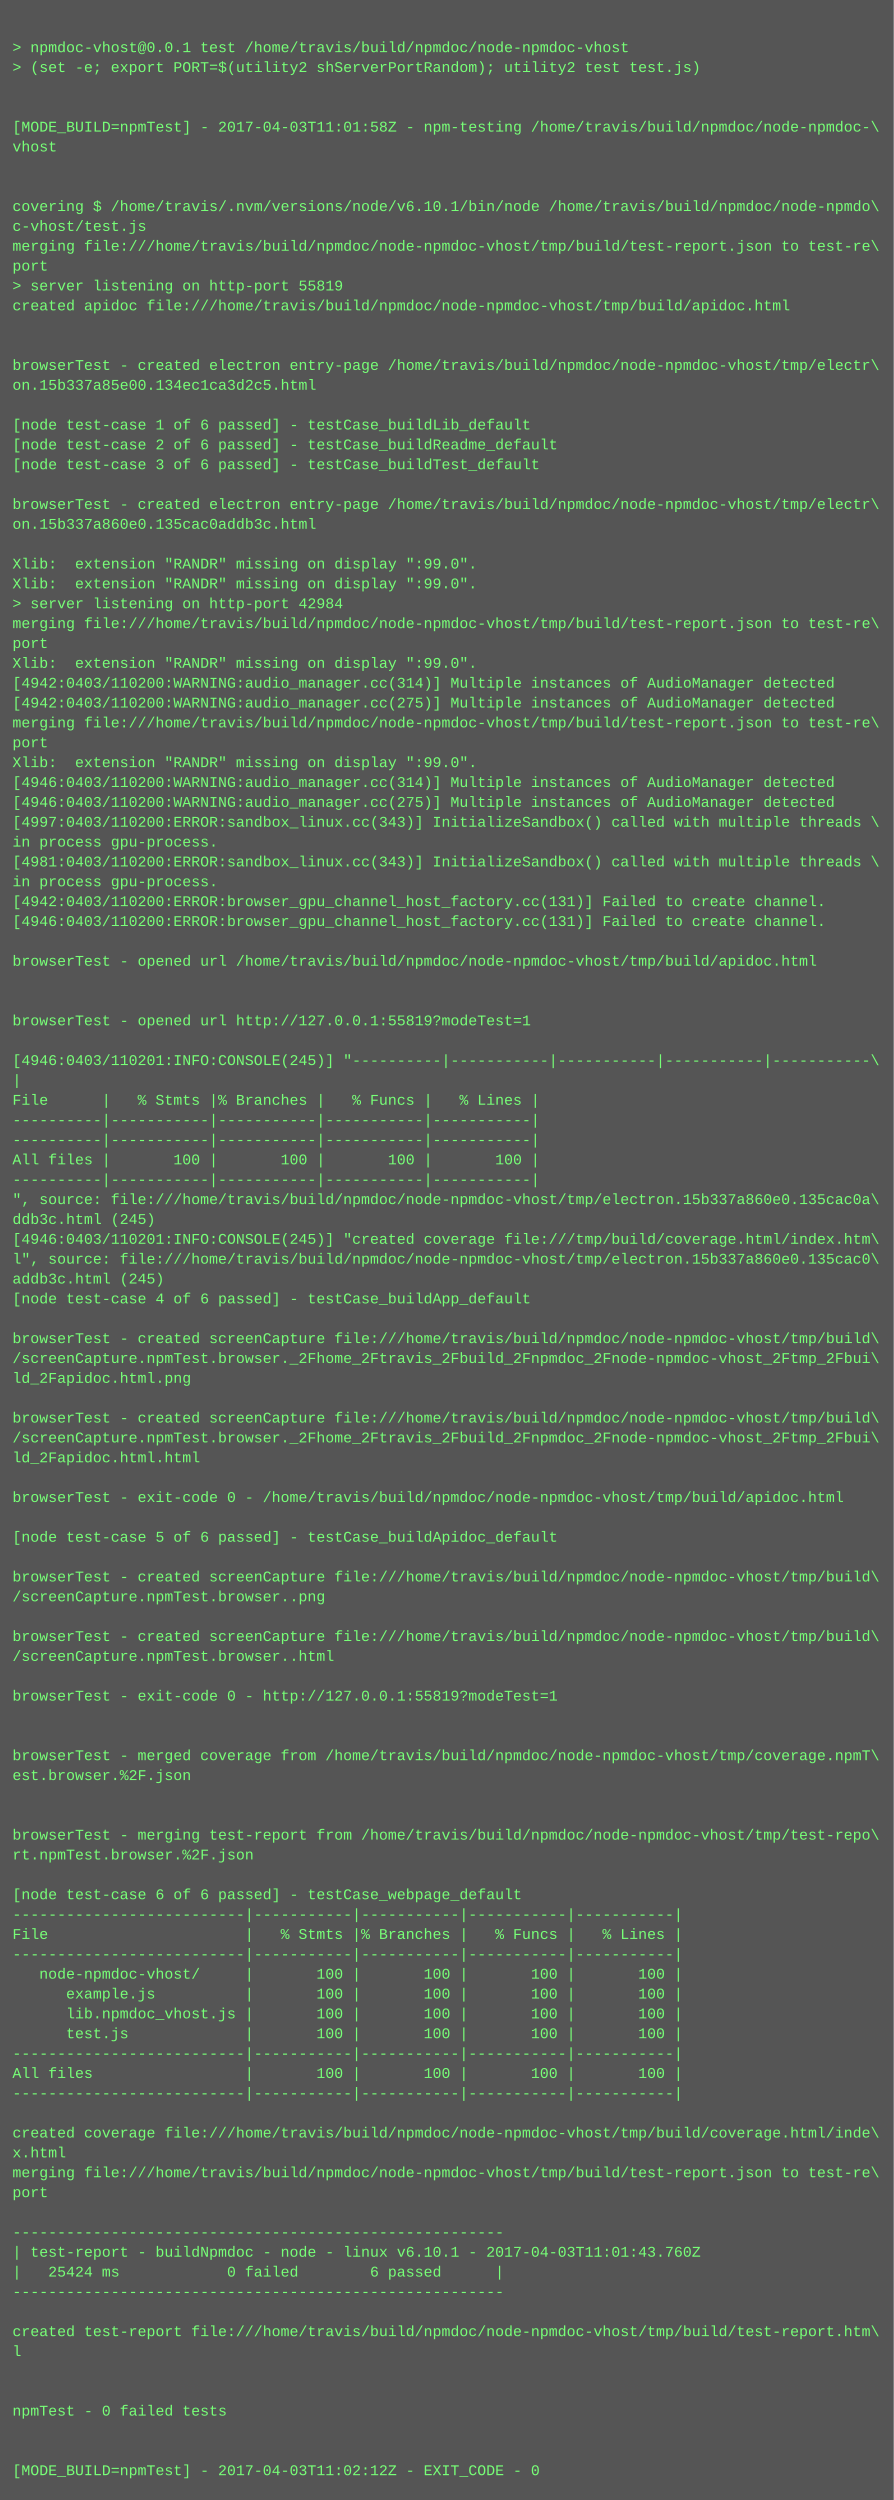
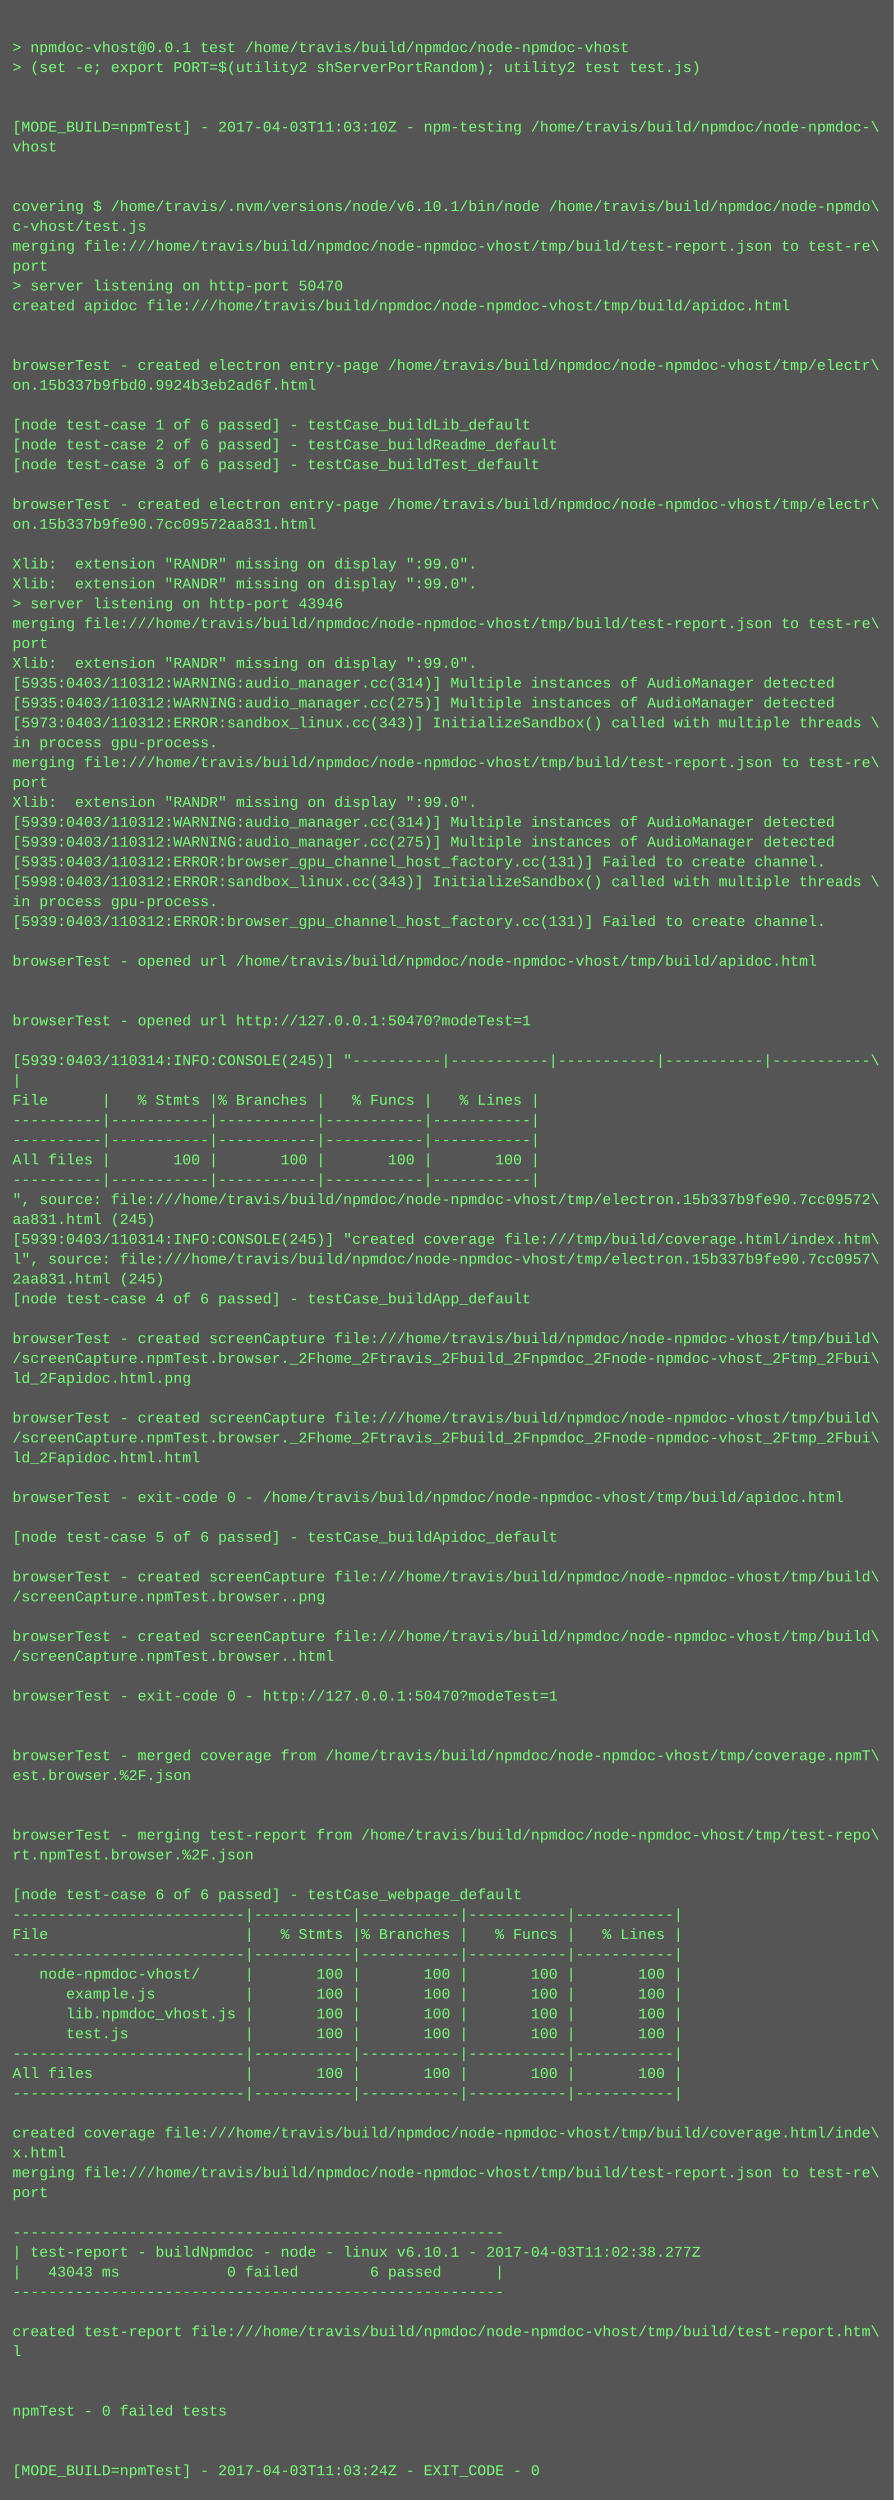
<svg xmlns="http://www.w3.org/2000/svg" height="2014" width="720">
  <rect height="2014" fill="#555" width="720" />
  <text fill="#7f7" font-family="Courier New" font-size="12" xml:space="preserve">
    <tspan x="10" y="26" />
    <tspan x="10" y="42">&gt; npmdoc-vhost@0.0.1 test /home/travis/build/npmdoc/node-npmdoc-vhost</tspan>
    <tspan x="10" y="58">&gt; (set -e; export PORT=$(utility2 shServerPortRandom); utility2 test test.js)</tspan>
    <tspan x="10" y="74" />
    <tspan x="10" y="90" />
-     <tspan x="10" y="106">[MODE_BUILD=npmTest] - 2017-04-03T11:01:58Z - npm-testing /home/travis/build/npmdoc/node-npmdoc-\</tspan>
+     <tspan x="10" y="106">[MODE_BUILD=npmTest] - 2017-04-03T11:03:10Z - npm-testing /home/travis/build/npmdoc/node-npmdoc-\</tspan>
    <tspan x="10" y="122">vhost</tspan>
    <tspan x="10" y="138" />
    <tspan x="10" y="154" />
    <tspan x="10" y="170">covering $ /home/travis/.nvm/versions/node/v6.10.1/bin/node /home/travis/build/npmdoc/node-npmdo\</tspan>
    <tspan x="10" y="186">c-vhost/test.js</tspan>
    <tspan x="10" y="202">merging file:///home/travis/build/npmdoc/node-npmdoc-vhost/tmp/build/test-report.json to test-re\</tspan>
    <tspan x="10" y="218">port</tspan>
-     <tspan x="10" y="234">&gt; server listening on http-port 55819</tspan>
+     <tspan x="10" y="234">&gt; server listening on http-port 50470</tspan>
    <tspan x="10" y="250">created apidoc file:///home/travis/build/npmdoc/node-npmdoc-vhost/tmp/build/apidoc.html</tspan>
    <tspan x="10" y="266" />
    <tspan x="10" y="282" />
    <tspan x="10" y="298">browserTest - created electron entry-page /home/travis/build/npmdoc/node-npmdoc-vhost/tmp/electr\</tspan>
-     <tspan x="10" y="314">on.15b337a85e00.134ec1ca3d2c5.html</tspan>
+     <tspan x="10" y="314">on.15b337b9fbd0.9924b3eb2ad6f.html</tspan>
    <tspan x="10" y="330" />
    <tspan x="10" y="346">[node test-case 1 of 6 passed] - testCase_buildLib_default</tspan>
    <tspan x="10" y="362">[node test-case 2 of 6 passed] - testCase_buildReadme_default</tspan>
    <tspan x="10" y="378">[node test-case 3 of 6 passed] - testCase_buildTest_default</tspan>
    <tspan x="10" y="394" />
    <tspan x="10" y="410">browserTest - created electron entry-page /home/travis/build/npmdoc/node-npmdoc-vhost/tmp/electr\</tspan>
-     <tspan x="10" y="426">on.15b337a860e0.135cac0addb3c.html</tspan>
+     <tspan x="10" y="426">on.15b337b9fe90.7cc09572aa831.html</tspan>
    <tspan x="10" y="442" />
    <tspan x="10" y="458">Xlib:  extension "RANDR" missing on display ":99.0".</tspan>
    <tspan x="10" y="474">Xlib:  extension "RANDR" missing on display ":99.0".</tspan>
-     <tspan x="10" y="490">&gt; server listening on http-port 42984</tspan>
+     <tspan x="10" y="490">&gt; server listening on http-port 43946</tspan>
    <tspan x="10" y="506">merging file:///home/travis/build/npmdoc/node-npmdoc-vhost/tmp/build/test-report.json to test-re\</tspan>
    <tspan x="10" y="522">port</tspan>
    <tspan x="10" y="538">Xlib:  extension "RANDR" missing on display ":99.0".</tspan>
-     <tspan x="10" y="554">[4942:0403/110200:WARNING:audio_manager.cc(314)] Multiple instances of AudioManager detected</tspan>
-     <tspan x="10" y="570">[4942:0403/110200:WARNING:audio_manager.cc(275)] Multiple instances of AudioManager detected</tspan>
-     <tspan x="10" y="586">merging file:///home/travis/build/npmdoc/node-npmdoc-vhost/tmp/build/test-report.json to test-re\</tspan>
-     <tspan x="10" y="602">port</tspan>
-     <tspan x="10" y="618">Xlib:  extension "RANDR" missing on display ":99.0".</tspan>
-     <tspan x="10" y="634">[4946:0403/110200:WARNING:audio_manager.cc(314)] Multiple instances of AudioManager detected</tspan>
-     <tspan x="10" y="650">[4946:0403/110200:WARNING:audio_manager.cc(275)] Multiple instances of AudioManager detected</tspan>
-     <tspan x="10" y="666">[4997:0403/110200:ERROR:sandbox_linux.cc(343)] InitializeSandbox() called with multiple threads \</tspan>
-     <tspan x="10" y="682">in process gpu-process. </tspan>
-     <tspan x="10" y="698">[4981:0403/110200:ERROR:sandbox_linux.cc(343)] InitializeSandbox() called with multiple threads \</tspan>
-     <tspan x="10" y="714">in process gpu-process. </tspan>
-     <tspan x="10" y="730">[4942:0403/110200:ERROR:browser_gpu_channel_host_factory.cc(131)] Failed to create channel.</tspan>
-     <tspan x="10" y="746">[4946:0403/110200:ERROR:browser_gpu_channel_host_factory.cc(131)] Failed to create channel.</tspan>
+     <tspan x="10" y="554">[5935:0403/110312:WARNING:audio_manager.cc(314)] Multiple instances of AudioManager detected</tspan>
+     <tspan x="10" y="570">[5935:0403/110312:WARNING:audio_manager.cc(275)] Multiple instances of AudioManager detected</tspan>
+     <tspan x="10" y="586">[5973:0403/110312:ERROR:sandbox_linux.cc(343)] InitializeSandbox() called with multiple threads \</tspan>
+     <tspan x="10" y="602">in process gpu-process. </tspan>
+     <tspan x="10" y="618">merging file:///home/travis/build/npmdoc/node-npmdoc-vhost/tmp/build/test-report.json to test-re\</tspan>
+     <tspan x="10" y="634">port</tspan>
+     <tspan x="10" y="650">Xlib:  extension "RANDR" missing on display ":99.0".</tspan>
+     <tspan x="10" y="666">[5939:0403/110312:WARNING:audio_manager.cc(314)] Multiple instances of AudioManager detected</tspan>
+     <tspan x="10" y="682">[5939:0403/110312:WARNING:audio_manager.cc(275)] Multiple instances of AudioManager detected</tspan>
+     <tspan x="10" y="698">[5935:0403/110312:ERROR:browser_gpu_channel_host_factory.cc(131)] Failed to create channel.</tspan>
+     <tspan x="10" y="714">[5998:0403/110312:ERROR:sandbox_linux.cc(343)] InitializeSandbox() called with multiple threads \</tspan>
+     <tspan x="10" y="730">in process gpu-process. </tspan>
+     <tspan x="10" y="746">[5939:0403/110312:ERROR:browser_gpu_channel_host_factory.cc(131)] Failed to create channel.</tspan>
    <tspan x="10" y="762" />
    <tspan x="10" y="778">browserTest - opened url /home/travis/build/npmdoc/node-npmdoc-vhost/tmp/build/apidoc.html</tspan>
    <tspan x="10" y="794" />
    <tspan x="10" y="810" />
-     <tspan x="10" y="826">browserTest - opened url http://127.0.0.1:55819?modeTest=1</tspan>
+     <tspan x="10" y="826">browserTest - opened url http://127.0.0.1:50470?modeTest=1</tspan>
    <tspan x="10" y="842" />
-     <tspan x="10" y="858">[4946:0403/110201:INFO:CONSOLE(245)] "----------|-----------|-----------|-----------|-----------\</tspan>
+     <tspan x="10" y="858">[5939:0403/110314:INFO:CONSOLE(245)] "----------|-----------|-----------|-----------|-----------\</tspan>
    <tspan x="10" y="874">|</tspan>
    <tspan x="10" y="890">File      |   % Stmts |% Branches |   % Funcs |   % Lines |</tspan>
    <tspan x="10" y="906">----------|-----------|-----------|-----------|-----------|</tspan>
    <tspan x="10" y="922">----------|-----------|-----------|-----------|-----------|</tspan>
    <tspan x="10" y="938">All files |       100 |       100 |       100 |       100 |</tspan>
    <tspan x="10" y="954">----------|-----------|-----------|-----------|-----------|</tspan>
-     <tspan x="10" y="970">", source: file:///home/travis/build/npmdoc/node-npmdoc-vhost/tmp/electron.15b337a860e0.135cac0a\</tspan>
-     <tspan x="10" y="986">ddb3c.html (245)</tspan>
-     <tspan x="10" y="1002">[4946:0403/110201:INFO:CONSOLE(245)] "created coverage file:///tmp/build/coverage.html/index.htm\</tspan>
-     <tspan x="10" y="1018">l", source: file:///home/travis/build/npmdoc/node-npmdoc-vhost/tmp/electron.15b337a860e0.135cac0\</tspan>
-     <tspan x="10" y="1034">addb3c.html (245)</tspan>
+     <tspan x="10" y="970">", source: file:///home/travis/build/npmdoc/node-npmdoc-vhost/tmp/electron.15b337b9fe90.7cc09572\</tspan>
+     <tspan x="10" y="986">aa831.html (245)</tspan>
+     <tspan x="10" y="1002">[5939:0403/110314:INFO:CONSOLE(245)] "created coverage file:///tmp/build/coverage.html/index.htm\</tspan>
+     <tspan x="10" y="1018">l", source: file:///home/travis/build/npmdoc/node-npmdoc-vhost/tmp/electron.15b337b9fe90.7cc0957\</tspan>
+     <tspan x="10" y="1034">2aa831.html (245)</tspan>
    <tspan x="10" y="1050">[node test-case 4 of 6 passed] - testCase_buildApp_default</tspan>
    <tspan x="10" y="1066" />
    <tspan x="10" y="1082">browserTest - created screenCapture file:///home/travis/build/npmdoc/node-npmdoc-vhost/tmp/build\</tspan>
    <tspan x="10" y="1098">/screenCapture.npmTest.browser._2Fhome_2Ftravis_2Fbuild_2Fnpmdoc_2Fnode-npmdoc-vhost_2Ftmp_2Fbui\</tspan>
    <tspan x="10" y="1114">ld_2Fapidoc.html.png</tspan>
    <tspan x="10" y="1130" />
    <tspan x="10" y="1146">browserTest - created screenCapture file:///home/travis/build/npmdoc/node-npmdoc-vhost/tmp/build\</tspan>
    <tspan x="10" y="1162">/screenCapture.npmTest.browser._2Fhome_2Ftravis_2Fbuild_2Fnpmdoc_2Fnode-npmdoc-vhost_2Ftmp_2Fbui\</tspan>
    <tspan x="10" y="1178">ld_2Fapidoc.html.html</tspan>
    <tspan x="10" y="1194" />
    <tspan x="10" y="1210">browserTest - exit-code 0 - /home/travis/build/npmdoc/node-npmdoc-vhost/tmp/build/apidoc.html</tspan>
    <tspan x="10" y="1226" />
    <tspan x="10" y="1242">[node test-case 5 of 6 passed] - testCase_buildApidoc_default</tspan>
    <tspan x="10" y="1258" />
    <tspan x="10" y="1274">browserTest - created screenCapture file:///home/travis/build/npmdoc/node-npmdoc-vhost/tmp/build\</tspan>
    <tspan x="10" y="1290">/screenCapture.npmTest.browser..png</tspan>
    <tspan x="10" y="1306" />
    <tspan x="10" y="1322">browserTest - created screenCapture file:///home/travis/build/npmdoc/node-npmdoc-vhost/tmp/build\</tspan>
    <tspan x="10" y="1338">/screenCapture.npmTest.browser..html</tspan>
    <tspan x="10" y="1354" />
-     <tspan x="10" y="1370">browserTest - exit-code 0 - http://127.0.0.1:55819?modeTest=1</tspan>
+     <tspan x="10" y="1370">browserTest - exit-code 0 - http://127.0.0.1:50470?modeTest=1</tspan>
    <tspan x="10" y="1386" />
    <tspan x="10" y="1402" />
    <tspan x="10" y="1418">browserTest - merged coverage from /home/travis/build/npmdoc/node-npmdoc-vhost/tmp/coverage.npmT\</tspan>
    <tspan x="10" y="1434">est.browser.%2F.json</tspan>
    <tspan x="10" y="1450" />
    <tspan x="10" y="1466" />
    <tspan x="10" y="1482">browserTest - merging test-report from /home/travis/build/npmdoc/node-npmdoc-vhost/tmp/test-repo\</tspan>
    <tspan x="10" y="1498">rt.npmTest.browser.%2F.json</tspan>
    <tspan x="10" y="1514" />
    <tspan x="10" y="1530">[node test-case 6 of 6 passed] - testCase_webpage_default</tspan>
    <tspan x="10" y="1546">--------------------------|-----------|-----------|-----------|-----------|</tspan>
    <tspan x="10" y="1562">File                      |   % Stmts |% Branches |   % Funcs |   % Lines |</tspan>
    <tspan x="10" y="1578">--------------------------|-----------|-----------|-----------|-----------|</tspan>
    <tspan x="10" y="1594">   node-npmdoc-vhost/     |       100 |       100 |       100 |       100 |</tspan>
    <tspan x="10" y="1610">      example.js          |       100 |       100 |       100 |       100 |</tspan>
    <tspan x="10" y="1626">      lib.npmdoc_vhost.js |       100 |       100 |       100 |       100 |</tspan>
    <tspan x="10" y="1642">      test.js             |       100 |       100 |       100 |       100 |</tspan>
    <tspan x="10" y="1658">--------------------------|-----------|-----------|-----------|-----------|</tspan>
    <tspan x="10" y="1674">All files                 |       100 |       100 |       100 |       100 |</tspan>
    <tspan x="10" y="1690">--------------------------|-----------|-----------|-----------|-----------|</tspan>
    <tspan x="10" y="1706" />
    <tspan x="10" y="1722">created coverage file:///home/travis/build/npmdoc/node-npmdoc-vhost/tmp/build/coverage.html/inde\</tspan>
    <tspan x="10" y="1738">x.html</tspan>
    <tspan x="10" y="1754">merging file:///home/travis/build/npmdoc/node-npmdoc-vhost/tmp/build/test-report.json to test-re\</tspan>
    <tspan x="10" y="1770">port</tspan>
    <tspan x="10" y="1786" />
    <tspan x="10" y="1802">-------------------------------------------------------</tspan>
-     <tspan x="10" y="1818">| test-report - buildNpmdoc - node - linux v6.10.1 - 2017-04-03T11:01:43.760Z</tspan>
-     <tspan x="10" y="1834">|   25424 ms            0 failed        6 passed      |</tspan>
+     <tspan x="10" y="1818">| test-report - buildNpmdoc - node - linux v6.10.1 - 2017-04-03T11:02:38.277Z</tspan>
+     <tspan x="10" y="1834">|   43043 ms            0 failed        6 passed      |</tspan>
    <tspan x="10" y="1850">-------------------------------------------------------</tspan>
    <tspan x="10" y="1866" />
    <tspan x="10" y="1882">created test-report file:///home/travis/build/npmdoc/node-npmdoc-vhost/tmp/build/test-report.htm\</tspan>
    <tspan x="10" y="1898">l</tspan>
    <tspan x="10" y="1914" />
    <tspan x="10" y="1930" />
    <tspan x="10" y="1946">npmTest - 0 failed tests</tspan>
    <tspan x="10" y="1962" />
    <tspan x="10" y="1978" />
-     <tspan x="10" y="1994">[MODE_BUILD=npmTest] - 2017-04-03T11:02:12Z - EXIT_CODE - 0</tspan>
+     <tspan x="10" y="1994">[MODE_BUILD=npmTest] - 2017-04-03T11:03:24Z - EXIT_CODE - 0</tspan>
  </text>
</svg>
